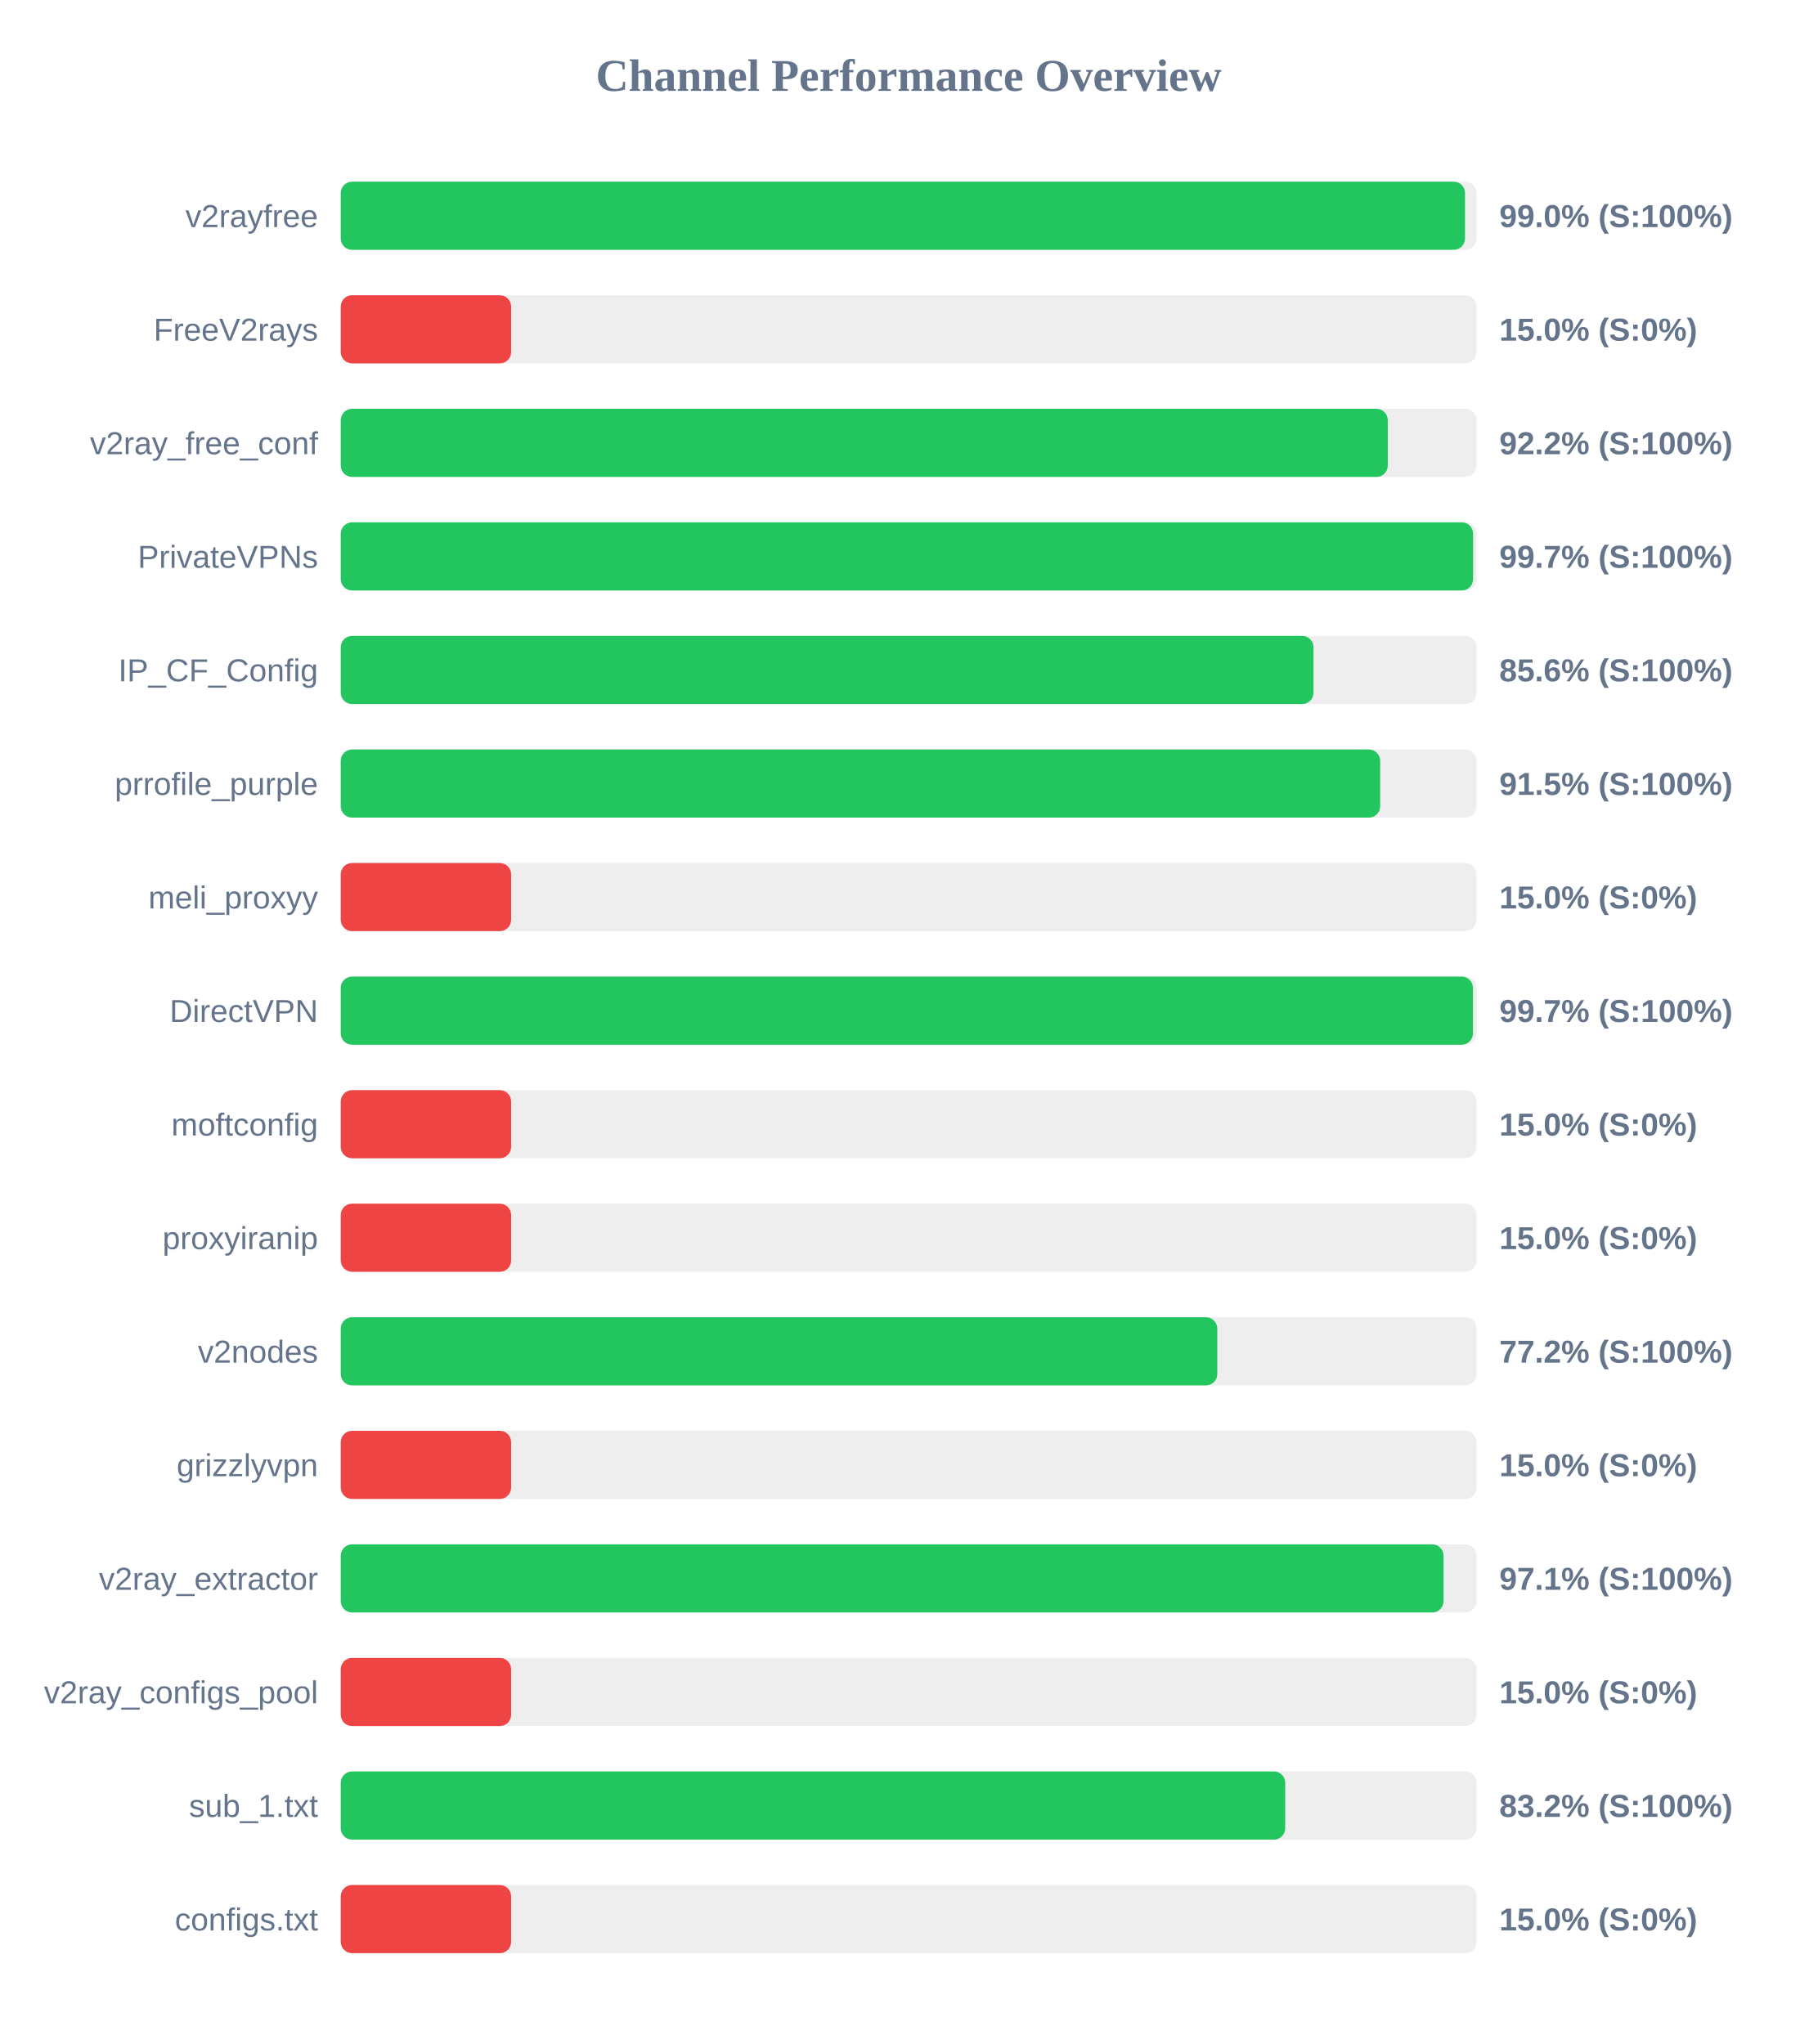
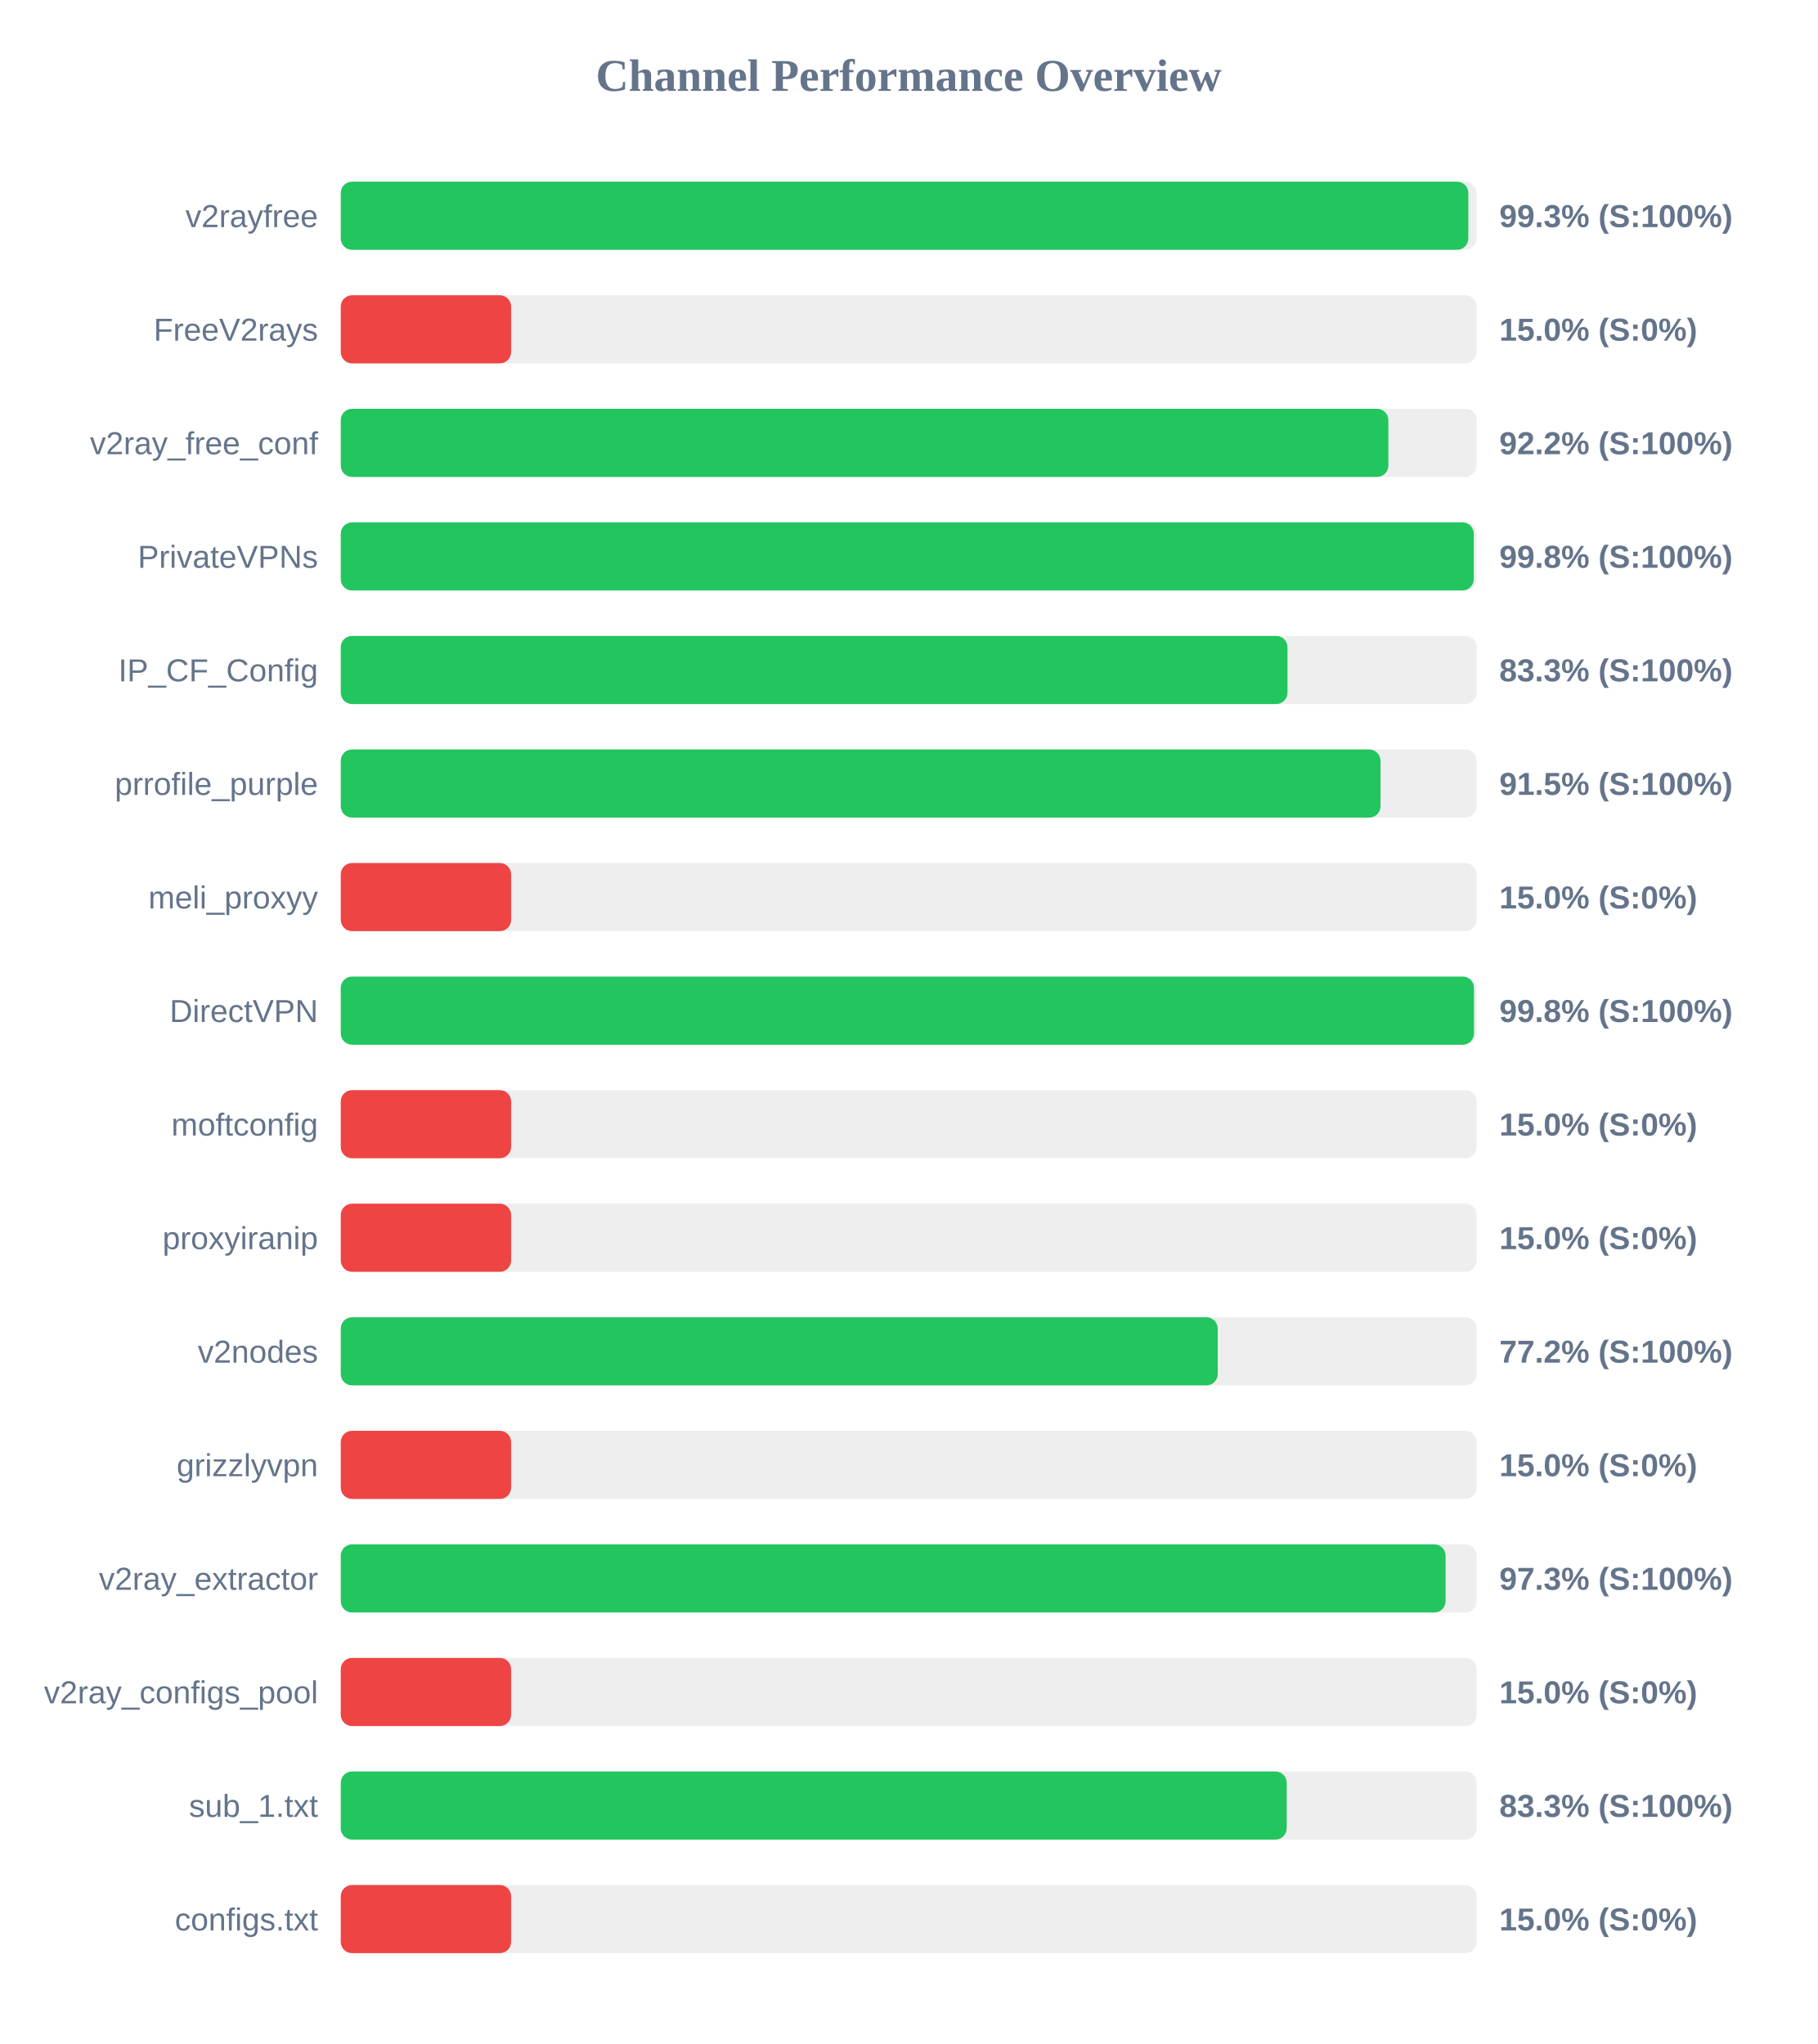
<svg xmlns="http://www.w3.org/2000/svg" width="800" height="900" version="1.1">
  <style>
        .row { font: 14px Arial; fill: #64748b; }
        .score { font: bold 14px Arial; fill: #64748b; }
    </style>
  <text x="400" y="40" text-anchor="middle" font-size="20px" font-weight="bold" fill="#64748b">Channel Performance Overview</text>
  <rect x="150" y="80" width="500" height="30" fill="#eee" rx="5" />
-   <rect x="150" y="80" width="494.9" height="30" fill="#22c55e" rx="5" />
+   <rect x="150" y="80" width="496.35" height="30" fill="#22c55e" rx="5" />
  <text x="140" y="100" text-anchor="end" class="row">v2rayfree</text>
-   <text x="660" y="100" text-anchor="start" class="score">99.0% (S:100%)</text>
+   <text x="660" y="100" text-anchor="start" class="score">99.3% (S:100%)</text>
  <rect x="150" y="130" width="500" height="30" fill="#eee" rx="5" />
  <rect x="150" y="130" width="75.0" height="30" fill="#ef4444" rx="5" />
  <text x="140" y="150" text-anchor="end" class="row">FreeV2rays</text>
  <text x="660" y="150" text-anchor="start" class="score">15.0% (S:0%)</text>
  <rect x="150" y="180" width="500" height="30" fill="#eee" rx="5" />
-   <rect x="150" y="180" width="460.9" height="30" fill="#22c55e" rx="5" />
+   <rect x="150" y="180" width="461.15" height="30" fill="#22c55e" rx="5" />
  <text x="140" y="200" text-anchor="end" class="row">v2ray_free_conf</text>
  <text x="660" y="200" text-anchor="start" class="score">92.2% (S:100%)</text>
  <rect x="150" y="230" width="500" height="30" fill="#eee" rx="5" />
-   <rect x="150" y="230" width="498.45" height="30" fill="#22c55e" rx="5" />
+   <rect x="150" y="230" width="498.75" height="30" fill="#22c55e" rx="5" />
  <text x="140" y="250" text-anchor="end" class="row">PrivateVPNs</text>
-   <text x="660" y="250" text-anchor="start" class="score">99.7% (S:100%)</text>
+   <text x="660" y="250" text-anchor="start" class="score">99.8% (S:100%)</text>
  <rect x="150" y="280" width="500" height="30" fill="#eee" rx="5" />
-   <rect x="150" y="280" width="428.2" height="30" fill="#22c55e" rx="5" />
+   <rect x="150" y="280" width="416.75" height="30" fill="#22c55e" rx="5" />
  <text x="140" y="300" text-anchor="end" class="row">IP_CF_Config</text>
-   <text x="660" y="300" text-anchor="start" class="score">85.6% (S:100%)</text>
+   <text x="660" y="300" text-anchor="start" class="score">83.3% (S:100%)</text>
  <rect x="150" y="330" width="500" height="30" fill="#eee" rx="5" />
-   <rect x="150" y="330" width="457.55" height="30" fill="#22c55e" rx="5" />
+   <rect x="150" y="330" width="457.7" height="30" fill="#22c55e" rx="5" />
  <text x="140" y="350" text-anchor="end" class="row">prrofile_purple</text>
  <text x="660" y="350" text-anchor="start" class="score">91.5% (S:100%)</text>
  <rect x="150" y="380" width="500" height="30" fill="#eee" rx="5" />
  <rect x="150" y="380" width="75.0" height="30" fill="#ef4444" rx="5" />
  <text x="140" y="400" text-anchor="end" class="row">meli_proxyy</text>
  <text x="660" y="400" text-anchor="start" class="score">15.0% (S:0%)</text>
  <rect x="150" y="430" width="500" height="30" fill="#eee" rx="5" />
-   <rect x="150" y="430" width="498.4" height="30" fill="#22c55e" rx="5" />
+   <rect x="150" y="430" width="498.85" height="30" fill="#22c55e" rx="5" />
  <text x="140" y="450" text-anchor="end" class="row">DirectVPN</text>
-   <text x="660" y="450" text-anchor="start" class="score">99.7% (S:100%)</text>
+   <text x="660" y="450" text-anchor="start" class="score">99.8% (S:100%)</text>
  <rect x="150" y="480" width="500" height="30" fill="#eee" rx="5" />
  <rect x="150" y="480" width="75.0" height="30" fill="#ef4444" rx="5" />
  <text x="140" y="500" text-anchor="end" class="row">moftconfig</text>
  <text x="660" y="500" text-anchor="start" class="score">15.0% (S:0%)</text>
  <rect x="150" y="530" width="500" height="30" fill="#eee" rx="5" />
  <rect x="150" y="530" width="75.0" height="30" fill="#ef4444" rx="5" />
  <text x="140" y="550" text-anchor="end" class="row">proxyiranip</text>
  <text x="660" y="550" text-anchor="start" class="score">15.0% (S:0%)</text>
  <rect x="150" y="580" width="500" height="30" fill="#eee" rx="5" />
-   <rect x="150" y="580" width="385.85" height="30" fill="#22c55e" rx="5" />
+   <rect x="150" y="580" width="386.05" height="30" fill="#22c55e" rx="5" />
  <text x="140" y="600" text-anchor="end" class="row">v2nodes</text>
  <text x="660" y="600" text-anchor="start" class="score">77.2% (S:100%)</text>
  <rect x="150" y="630" width="500" height="30" fill="#eee" rx="5" />
  <rect x="150" y="630" width="75.0" height="30" fill="#ef4444" rx="5" />
  <text x="140" y="650" text-anchor="end" class="row">grizzlyvpn</text>
  <text x="660" y="650" text-anchor="start" class="score">15.0% (S:0%)</text>
  <rect x="150" y="680" width="500" height="30" fill="#eee" rx="5" />
-   <rect x="150" y="680" width="485.45" height="30" fill="#22c55e" rx="5" />
+   <rect x="150" y="680" width="486.35" height="30" fill="#22c55e" rx="5" />
  <text x="140" y="700" text-anchor="end" class="row">v2ray_extractor</text>
-   <text x="660" y="700" text-anchor="start" class="score">97.1% (S:100%)</text>
+   <text x="660" y="700" text-anchor="start" class="score">97.3% (S:100%)</text>
  <rect x="150" y="730" width="500" height="30" fill="#eee" rx="5" />
  <rect x="150" y="730" width="75.0" height="30" fill="#ef4444" rx="5" />
  <text x="140" y="750" text-anchor="end" class="row">v2ray_configs_pool</text>
  <text x="660" y="750" text-anchor="start" class="score">15.0% (S:0%)</text>
  <rect x="150" y="780" width="500" height="30" fill="#eee" rx="5" />
-   <rect x="150" y="780" width="415.75" height="30" fill="#22c55e" rx="5" />
+   <rect x="150" y="780" width="416.4" height="30" fill="#22c55e" rx="5" />
  <text x="140" y="800" text-anchor="end" class="row">sub_1.txt</text>
-   <text x="660" y="800" text-anchor="start" class="score">83.2% (S:100%)</text>
+   <text x="660" y="800" text-anchor="start" class="score">83.3% (S:100%)</text>
  <rect x="150" y="830" width="500" height="30" fill="#eee" rx="5" />
  <rect x="150" y="830" width="75.0" height="30" fill="#ef4444" rx="5" />
  <text x="140" y="850" text-anchor="end" class="row">configs.txt</text>
  <text x="660" y="850" text-anchor="start" class="score">15.0% (S:0%)</text>
</svg>
